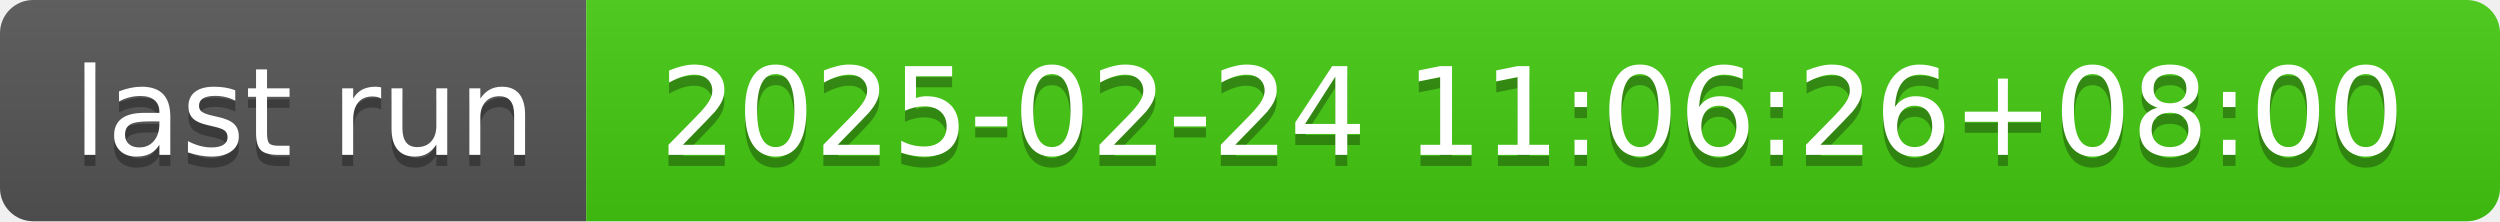
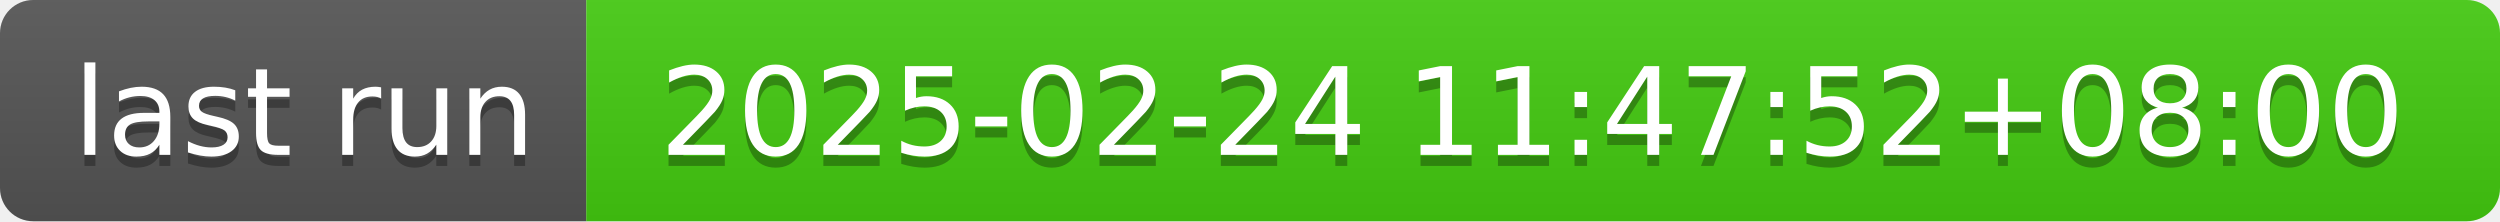
- <svg xmlns="http://www.w3.org/2000/svg" width="226" height="20" role="img" aria-label="last run: 2025-02-24 11:06:26+08:00">
+ <svg xmlns="http://www.w3.org/2000/svg" width="226" height="20" role="img" aria-label="last run: 2025-02-24 11:47:52+08:00">
  <linearGradient id="s" x2="0" y2="100%">
    <stop offset="0" stop-color="#bbb" stop-opacity=".1" />
    <stop offset="1" stop-opacity=".1" />
  </linearGradient>
  <clipPath id="r">
    <rect width="226" height="20" rx="3" fill="#fff" />
  </clipPath>
  <g clip-path="url(#r)">
    <rect width="53" height="20" fill="#555" />
    <rect x="53" width="173" height="20" fill="#4c1" />
    <rect width="226" height="20" fill="url(#s)" />
  </g>
  <g fill="#fff" text-anchor="middle" font-family="Verdana,Geneva,DejaVu Sans,sans-serif" text-rendering="geometricPrecision" font-size="110">
    <text aria-hidden="true" x="275" y="150" fill="#010101" fill-opacity=".3" transform="scale(.1)" textLength="430">last run</text>
    <text x="275" y="140" transform="scale(.1)" fill="#fff" textLength="430">last run</text>
-     <text aria-hidden="true" x="1385" y="150" fill="#010101" fill-opacity=".3" transform="scale(.1)" textLength="1630">2025-02-24 11:06:26+08:00</text>
-     <text x="1385" y="140" transform="scale(.1)" fill="#fff" textLength="1630">2025-02-24 11:06:26+08:00</text>
+     <text aria-hidden="true" x="1385" y="150" fill="#010101" fill-opacity=".3" transform="scale(.1)" textLength="1630">2025-02-24 11:47:52+08:00</text>
+     <text x="1385" y="140" transform="scale(.1)" fill="#fff" textLength="1630">2025-02-24 11:47:52+08:00</text>
  </g>
</svg>
